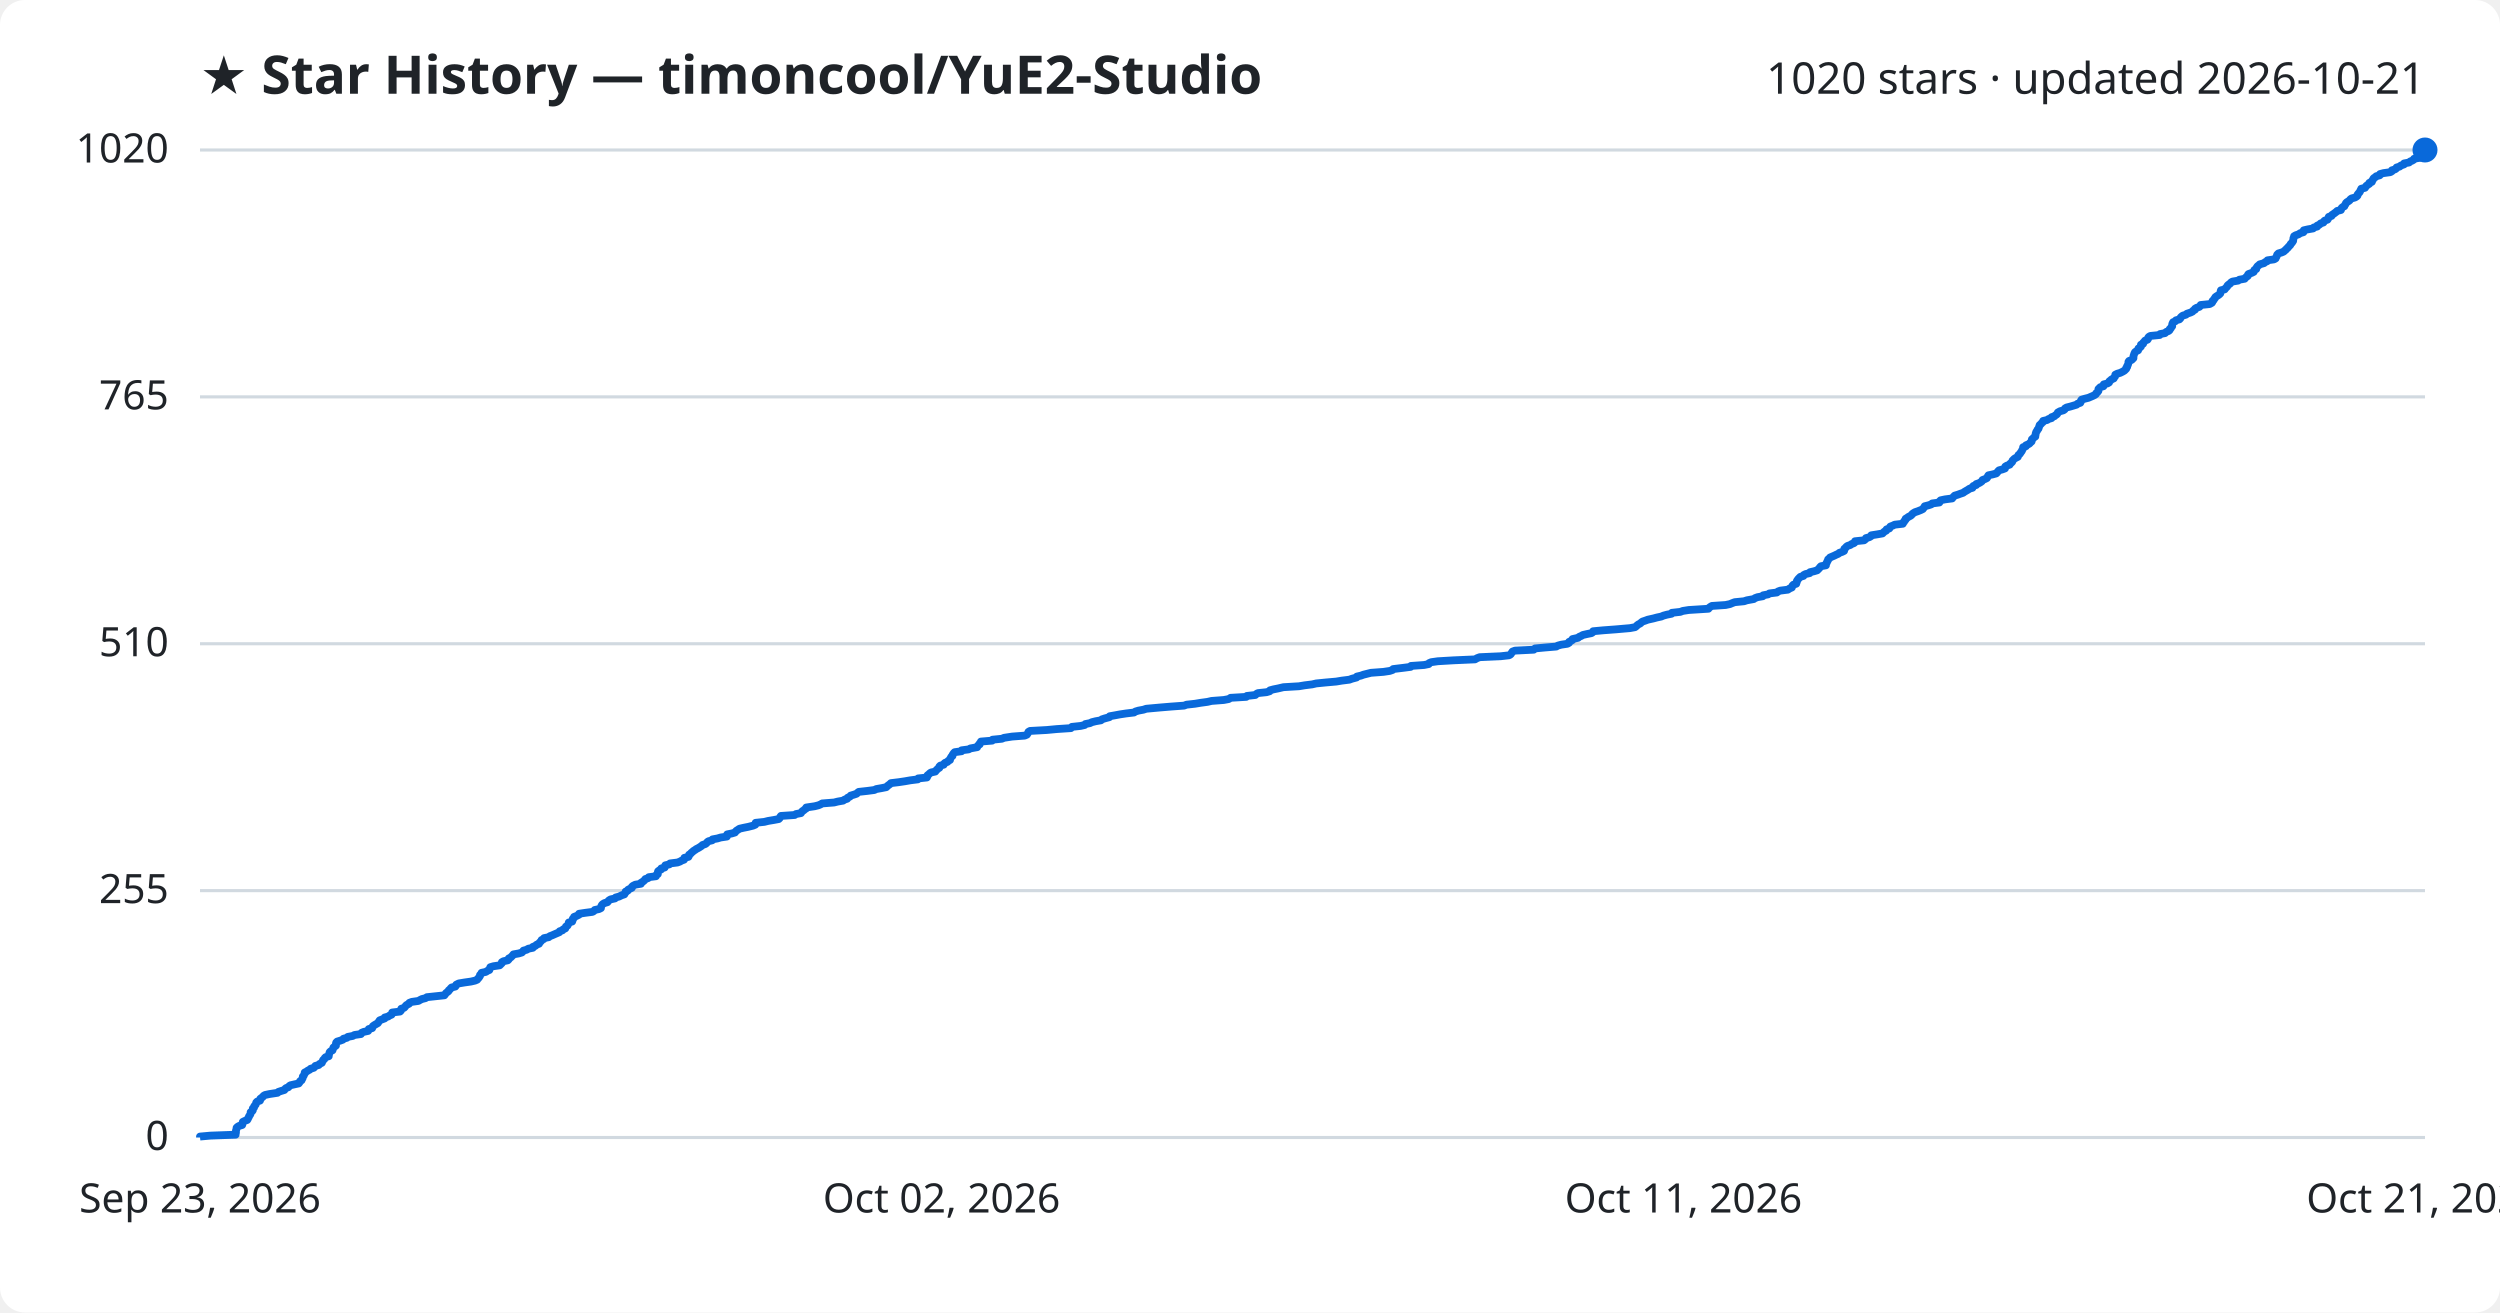
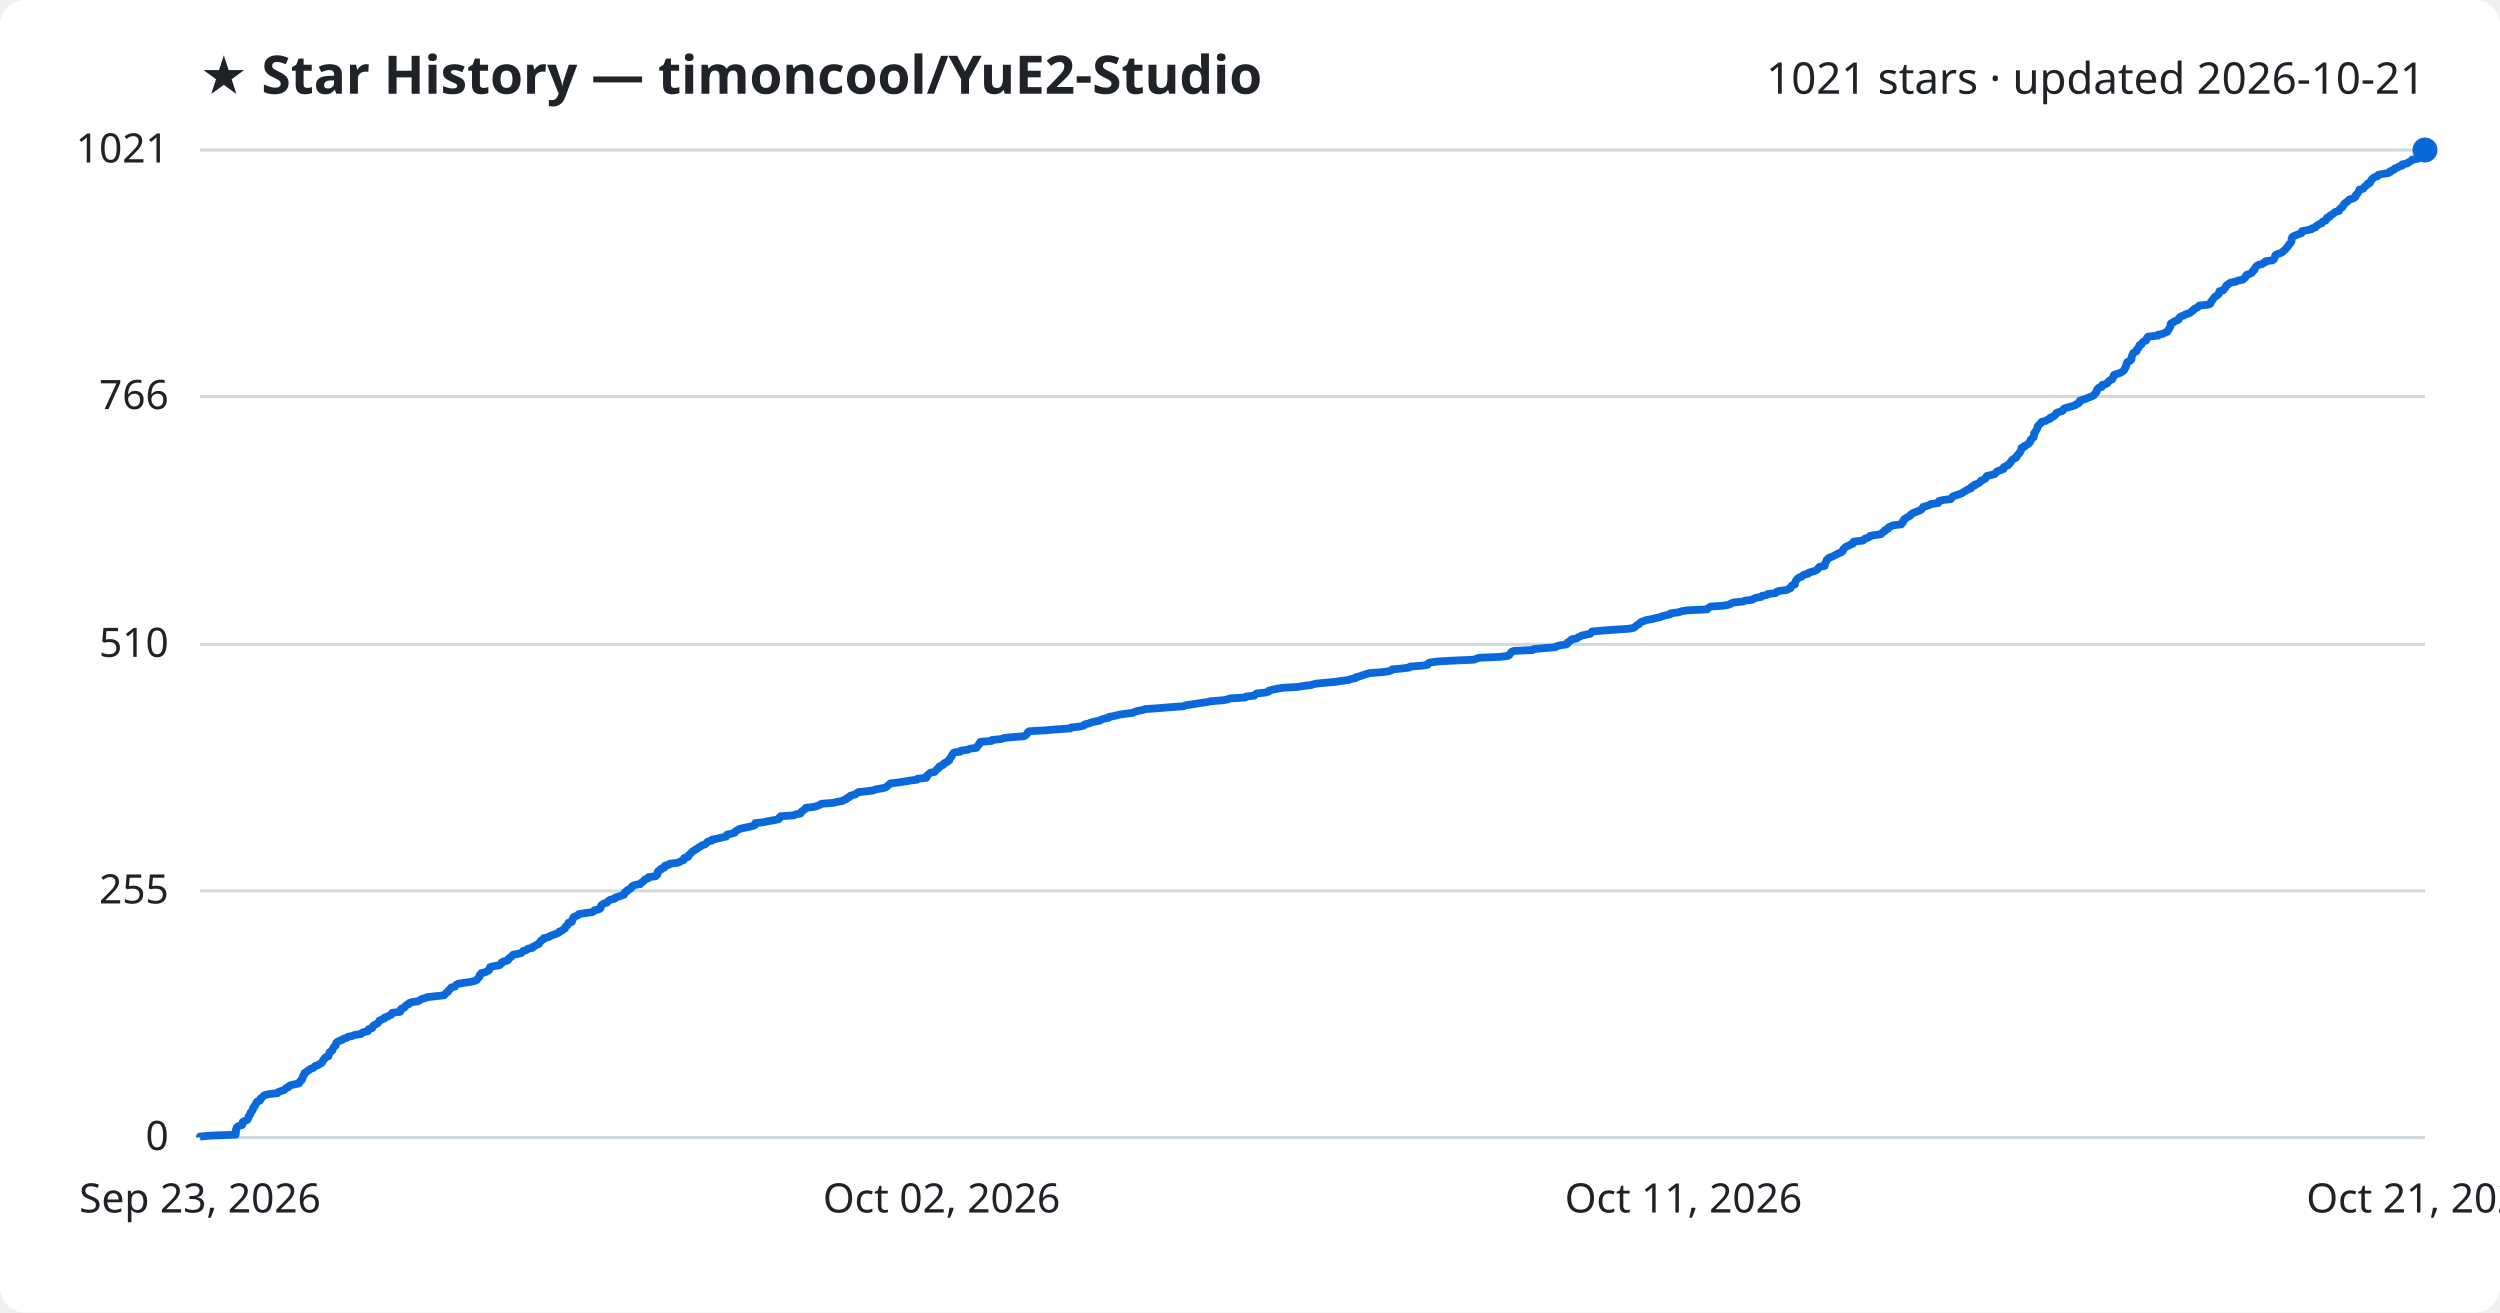
<svg xmlns="http://www.w3.org/2000/svg" viewBox="0 0 800 420" font-family="Segoe UI, sans-serif">
  <rect width="800" height="420" fill="#ffffff" rx="8" />
  <text x="64" y="30" fill="#1f2328" font-size="17" font-weight="700">★ Star History — timoncool/YuE2-Studio</text>
-   <text x="776" y="30" fill="#1f2328" font-size="14" text-anchor="end">1020 stars · updated 2026-10-21</text>
+   <text x="776" y="30" fill="#1f2328" font-size="14" text-anchor="end">1021 stars · updated 2026-10-21</text>
  <line x1="64" y1="364.0" x2="776" y2="364.0" stroke="#d1d9e0" stroke-width="1" />
  <text x="54" y="368.0" fill="#1f2328" font-size="13" text-anchor="end">0</text>
-   <line x1="64" y1="285.0" x2="776" y2="285.0" stroke="#d1d9e0" stroke-width="1" />
-   <text x="54" y="289.0" fill="#1f2328" font-size="13" text-anchor="end">255</text>
-   <line x1="64" y1="206.0" x2="776" y2="206.0" stroke="#d1d9e0" stroke-width="1" />
-   <text x="54" y="210.0" fill="#1f2328" font-size="13" text-anchor="end">510</text>
-   <line x1="64" y1="127.0" x2="776" y2="127.0" stroke="#d1d9e0" stroke-width="1" />
-   <text x="54" y="131.0" fill="#1f2328" font-size="13" text-anchor="end">765</text>
+   <line x1="64" y1="285.1" x2="776" y2="285.1" stroke="#d1d9e0" stroke-width="1" />
+   <text x="54" y="289.1" fill="#1f2328" font-size="13" text-anchor="end">255</text>
+   <line x1="64" y1="206.2" x2="776" y2="206.2" stroke="#d1d9e0" stroke-width="1" />
+   <text x="54" y="210.2" fill="#1f2328" font-size="13" text-anchor="end">510</text>
+   <line x1="64" y1="126.9" x2="776" y2="126.9" stroke="#d1d9e0" stroke-width="1" />
+   <text x="54" y="130.9" fill="#1f2328" font-size="13" text-anchor="end">766</text>
  <line x1="64" y1="48.0" x2="776" y2="48.0" stroke="#d1d9e0" stroke-width="1" />
-   <text x="54" y="52.0" fill="#1f2328" font-size="13" text-anchor="end">1020</text>
-   <path d="M64.0,364.0 L64.0,363.7 L67.3,363.4 L75.4,363.1 L75.4,362.8 L75.5,362.5 L75.5,362.1 L75.5,361.8 L75.6,361.5 L75.7,361.2 L75.7,360.9 L76.0,360.6 L76.5,360.3 L77.5,360.0 L77.6,359.7 L77.6,359.4 L77.7,359.0 L78.3,358.7 L79.1,358.4 L79.3,358.1 L79.4,357.8 L79.6,357.5 L79.7,357.2 L79.9,356.9 L80.1,356.6 L80.2,356.3 L80.2,355.9 L80.7,355.6 L80.9,355.3 L80.9,355.0 L80.9,354.7 L81.3,354.4 L81.3,354.1 L81.5,353.8 L81.8,353.5 L81.9,353.2 L82.0,352.8 L82.3,352.5 L83.2,352.2 L83.3,351.9 L83.3,351.6 L83.7,351.3 L84.1,351.0 L84.3,350.7 L84.8,350.4 L86.2,350.1 L88.8,349.7 L89.1,349.4 L90.0,349.1 L91.0,348.8 L91.2,348.5 L91.5,348.2 L92.3,347.9 L92.5,347.6 L92.9,347.3 L94.2,347.0 L95.6,346.7 L95.9,346.3 L96.0,346.0 L96.5,345.7 L96.6,345.4 L96.8,345.1 L96.9,344.8 L96.9,344.5 L97.2,344.2 L97.3,343.9 L97.5,343.6 L97.5,343.2 L98.1,342.9 L98.5,342.6 L99.1,342.3 L99.4,342.0 L100.4,341.7 L100.7,341.4 L100.9,341.1 L102.0,340.8 L102.2,340.5 L103.0,340.1 L103.1,339.8 L103.3,339.5 L103.4,339.2 L103.8,338.9 L103.9,338.6 L104.2,338.3 L105.2,338.0 L105.2,337.7 L105.3,337.4 L105.4,337.0 L105.5,336.7 L105.8,336.4 L106.4,336.1 L106.5,335.8 L106.6,335.5 L106.7,335.2 L107.1,334.9 L107.5,334.6 L107.5,334.3 L107.5,333.9 L107.6,333.6 L107.9,333.3 L108.9,333.0 L109.7,332.7 L109.9,332.4 L111.0,332.1 L111.3,331.8 L112.9,331.5 L113.4,331.2 L115.5,330.9 L115.7,330.5 L116.4,330.2 L117.8,329.9 L118.0,329.6 L118.0,329.3 L119.1,329.0 L119.2,328.7 L119.3,328.4 L119.7,328.1 L120.2,327.8 L120.9,327.4 L121.1,327.1 L121.3,326.8 L121.5,326.5 L122.3,326.2 L123.1,325.9 L123.1,325.6 L124.2,325.3 L124.6,325.0 L125.3,324.7 L125.5,324.3 L125.5,324.0 L128.0,323.7 L128.3,323.4 L128.3,323.1 L128.4,322.8 L129.3,322.5 L129.6,322.2 L129.8,321.9 L130.1,321.6 L130.9,321.2 L131.0,320.9 L131.8,320.6 L133.9,320.3 L134.4,320.0 L135.0,319.7 L136.2,319.4 L136.6,319.1 L139.4,318.8 L142.2,318.5 L142.5,318.1 L142.7,317.8 L143.1,317.5 L143.5,317.2 L143.6,316.9 L144.0,316.6 L144.2,316.3 L144.5,316.0 L145.7,315.7 L145.9,315.4 L146.0,315.1 L146.8,314.7 L148.6,314.4 L150.7,314.1 L152.0,313.8 L152.7,313.5 L152.9,313.2 L153.2,312.9 L153.4,312.6 L153.6,312.3 L153.6,312.0 L154.0,311.6 L154.1,311.3 L155.5,311.0 L155.9,310.7 L156.6,310.4 L156.6,310.1 L156.8,309.8 L156.9,309.5 L157.9,309.2 L159.9,308.9 L160.3,308.5 L160.6,308.2 L160.6,307.9 L161.1,307.6 L162.5,307.3 L162.8,307.0 L162.8,306.7 L163.4,306.4 L163.7,306.1 L164.0,305.8 L164.3,305.4 L166.0,305.1 L167.0,304.8 L167.3,304.5 L167.5,304.2 L168.6,303.9 L169.0,303.6 L170.5,303.3 L170.5,303.0 L171.3,302.7 L171.7,302.3 L172.5,302.0 L172.6,301.7 L172.9,301.4 L173.2,301.1 L173.3,300.8 L174.0,300.5 L174.1,300.2 L175.6,299.9 L175.9,299.6 L176.7,299.3 L177.6,298.9 L178.3,298.6 L179.0,298.3 L179.1,298.0 L180.0,297.7 L180.2,297.4 L180.9,297.1 L181.0,296.8 L181.1,296.5 L181.6,296.2 L181.8,295.8 L182.0,295.5 L182.0,295.2 L183.1,294.9 L183.2,294.6 L183.3,294.3 L183.3,294.0 L183.7,293.7 L183.7,293.4 L184.5,293.1 L185.3,292.7 L185.3,292.4 L187.3,292.1 L189.6,291.8 L190.1,291.5 L190.3,291.2 L191.7,290.9 L192.3,290.6 L192.3,290.3 L192.4,290.0 L192.6,289.6 L192.9,289.3 L193.4,289.0 L194.4,288.7 L194.6,288.4 L194.9,288.1 L195.4,287.8 L196.8,287.5 L197.0,287.2 L198.1,286.9 L198.9,286.5 L199.8,286.2 L199.9,285.9 L200.2,285.6 L200.2,285.3 L200.9,285.0 L201.0,284.7 L201.6,284.4 L202.2,284.1 L202.2,283.8 L202.5,283.5 L203.3,283.1 L205.1,282.8 L205.1,282.5 L205.6,282.2 L206.0,281.9 L206.3,281.6 L206.5,281.3 L207.4,281.0 L207.6,280.7 L209.9,280.4 L210.0,280.0 L210.5,279.7 L210.5,279.4 L210.5,279.1 L210.6,278.8 L211.0,278.5 L211.6,278.2 L211.6,277.9 L212.7,277.6 L212.7,277.3 L212.9,276.9 L214.2,276.6 L214.4,276.3 L216.8,276.0 L217.6,275.7 L218.1,275.4 L218.9,275.1 L219.0,274.8 L219.0,274.5 L220.3,274.2 L220.5,273.8 L220.5,273.5 L221.0,273.2 L221.2,272.9 L221.6,272.6 L221.9,272.3 L222.4,272.0 L222.8,271.7 L223.4,271.4 L223.9,271.1 L224.5,270.7 L224.8,270.4 L225.7,270.1 L226.1,269.8 L226.3,269.5 L226.7,269.2 L227.9,268.9 L228.0,268.6 L229.6,268.3 L230.6,268.0 L232.6,267.7 L232.7,267.3 L232.7,267.0 L234.2,266.7 L235.2,266.4 L235.4,266.1 L235.7,265.8 L236.2,265.5 L236.6,265.2 L237.9,264.9 L239.4,264.6 L241.0,264.2 L241.7,263.9 L241.8,263.6 L241.8,263.3 L244.6,263.0 L245.8,262.7 L247.6,262.4 L249.2,262.1 L249.5,261.8 L249.6,261.5 L249.9,261.1 L254.3,260.8 L254.7,260.5 L256.3,260.2 L256.5,259.9 L256.7,259.6 L257.2,259.3 L257.5,259.0 L258.0,258.7 L258.0,258.4 L260.7,258.0 L261.9,257.7 L262.6,257.4 L263.1,257.1 L266.9,256.8 L268.1,256.5 L269.8,256.2 L270.2,255.9 L271.1,255.6 L271.2,255.3 L272.0,254.9 L272.2,254.6 L273.2,254.3 L274.1,254.0 L274.4,253.7 L274.8,253.4 L277.5,253.1 L279.8,252.8 L280.4,252.5 L282.1,252.2 L283.6,251.9 L284.0,251.5 L284.4,251.2 L284.8,250.9 L285.1,250.6 L287.6,250.3 L289.6,250.0 L291.3,249.7 L293.7,249.4 L293.8,249.1 L296.6,248.8 L296.8,248.4 L296.8,248.1 L297.2,247.8 L297.5,247.5 L297.9,247.2 L299.3,246.9 L299.5,246.6 L299.8,246.3 L300.1,246.0 L300.6,245.7 L300.6,245.3 L300.9,245.0 L302.0,244.7 L302.1,244.4 L302.4,244.1 L303.2,243.8 L303.4,243.5 L304.0,243.2 L304.0,242.9 L304.2,242.6 L304.4,242.2 L304.8,241.9 L304.8,241.6 L305.0,241.3 L305.2,241.0 L305.5,240.7 L307.7,240.4 L307.7,240.1 L310.0,239.8 L310.5,239.5 L312.7,239.1 L312.8,238.8 L313.0,238.5 L313.5,238.2 L313.5,237.9 L313.8,237.6 L313.9,237.3 L317.5,237.0 L317.6,236.7 L320.6,236.4 L321.3,236.1 L323.9,235.7 L327.9,235.4 L328.6,235.1 L328.8,234.8 L329.0,234.5 L329.1,234.2 L329.6,233.9 L335.0,233.6 L338.2,233.3 L342.7,233.0 L343.0,232.6 L345.8,232.3 L347.1,232.0 L347.3,231.7 L348.8,231.4 L349.4,231.1 L350.6,230.8 L352.3,230.5 L352.6,230.2 L353.5,229.9 L355.0,229.5 L355.1,229.2 L356.8,228.9 L358.4,228.6 L360.4,228.3 L362.9,228.0 L363.3,227.7 L364.3,227.4 L365.9,227.1 L366.8,226.8 L371.2,226.4 L374.8,226.1 L378.9,225.8 L379.7,225.5 L382.4,225.2 L384.2,224.9 L386.4,224.6 L387.7,224.3 L391.6,224.0 L393.2,223.7 L393.8,223.3 L398.8,223.0 L399.0,222.7 L401.7,222.4 L402.0,222.1 L402.5,221.8 L405.3,221.5 L406.3,221.2 L406.4,220.9 L407.5,220.6 L409.0,220.3 L410.7,219.9 L415.7,219.6 L417.5,219.3 L419.9,219.0 L421.2,218.7 L424.2,218.4 L427.6,218.1 L429.4,217.8 L431.8,217.5 L432.6,217.2 L434.1,216.8 L434.2,216.5 L435.5,216.2 L436.3,215.9 L437.5,215.6 L438.7,215.3 L442.7,215.0 L444.7,214.7 L445.6,214.4 L445.8,214.1 L449.1,213.7 L451.4,213.4 L451.5,213.1 L455.7,212.8 L457.2,212.5 L457.3,212.2 L458.0,211.9 L460.1,211.6 L465.2,211.3 L472.0,211.0 L472.7,210.6 L473.5,210.3 L480.2,210.0 L482.9,209.7 L483.4,209.4 L483.6,209.1 L483.8,208.8 L484.0,208.5 L484.8,208.2 L490.8,207.9 L491.2,207.5 L494.4,207.2 L498.0,206.9 L498.5,206.6 L499.6,206.3 L501.6,206.0 L502.1,205.7 L502.1,205.4 L502.7,205.1 L503.2,204.8 L503.2,204.5 L505.0,204.1 L505.3,203.8 L506.0,203.5 L506.5,203.2 L507.8,202.9 L509.3,202.6 L509.7,202.3 L509.8,202.0 L513.0,201.7 L517.0,201.4 L521.6,201.0 L523.2,200.7 L523.6,200.4 L523.9,200.1 L524.3,199.8 L524.9,199.5 L525.2,199.2 L525.6,198.9 L526.5,198.6 L527.3,198.3 L529.1,197.9 L530.2,197.6 L531.6,197.3 L532.3,197.0 L533.4,196.7 L534.9,196.4 L535.0,196.1 L537.7,195.8 L538.5,195.5 L540.4,195.2 L546.7,194.8 L546.9,194.5 L547.3,194.2 L547.8,193.9 L552.2,193.6 L553.6,193.3 L554.3,193.0 L555.1,192.7 L558.1,192.4 L559.0,192.1 L561.2,191.7 L561.6,191.4 L562.4,191.1 L564.1,190.8 L564.2,190.5 L565.8,190.2 L566.2,189.9 L568.6,189.6 L568.9,189.3 L569.7,189.0 L572.1,188.7 L572.7,188.3 L573.4,188.0 L573.5,187.7 L573.6,187.4 L573.9,187.1 L574.8,186.8 L574.8,186.5 L575.0,186.2 L575.0,185.9 L575.2,185.6 L575.5,185.2 L575.8,184.9 L576.1,184.6 L577.1,184.3 L577.2,184.0 L577.8,183.7 L579.1,183.4 L579.2,183.1 L580.5,182.8 L581.5,182.5 L581.9,182.1 L582.2,181.8 L582.4,181.5 L582.7,181.2 L584.3,180.9 L584.3,180.6 L584.4,180.3 L584.6,180.0 L584.7,179.7 L584.9,179.4 L585.0,179.0 L585.4,178.7 L585.6,178.4 L586.3,178.1 L587.0,177.8 L587.6,177.5 L588.3,177.2 L588.6,176.9 L589.5,176.6 L590.1,176.3 L590.2,175.9 L590.2,175.6 L590.6,175.3 L590.8,175.0 L591.2,174.7 L592.1,174.4 L592.5,174.1 L593.3,173.8 L593.6,173.5 L593.6,173.2 L596.5,172.9 L597.0,172.5 L597.1,172.2 L598.2,171.9 L598.7,171.6 L598.8,171.3 L600.7,171.0 L602.4,170.7 L602.7,170.4 L603.0,170.1 L603.6,169.8 L603.7,169.4 L604.6,169.1 L604.7,168.8 L604.9,168.5 L605.7,168.2 L606.3,167.9 L608.9,167.6 L608.9,167.3 L609.3,167.0 L609.4,166.7 L609.8,166.3 L609.8,166.0 L610.3,165.7 L610.7,165.4 L611.3,165.1 L611.7,164.8 L611.9,164.5 L612.3,164.2 L612.8,163.9 L613.7,163.6 L614.7,163.2 L615.3,162.9 L615.5,162.6 L615.8,162.3 L615.9,162.0 L617.1,161.7 L618.0,161.4 L618.3,161.1 L620.6,160.8 L620.6,160.5 L621.0,160.1 L622.4,159.8 L624.7,159.5 L624.9,159.2 L625.2,158.9 L625.5,158.6 L626.5,158.3 L627.3,158.0 L628.2,157.7 L628.6,157.4 L629.1,157.1 L629.8,156.7 L630.2,156.4 L631.2,156.1 L631.2,155.8 L631.5,155.5 L632.4,155.2 L632.4,154.9 L633.3,154.6 L633.8,154.3 L634.2,154.0 L634.4,153.6 L635.2,153.3 L635.8,153.0 L636.0,152.7 L636.1,152.4 L636.3,152.1 L637.7,151.8 L638.8,151.5 L639.1,151.2 L639.3,150.9 L639.7,150.5 L640.8,150.2 L641.6,149.9 L641.6,149.6 L641.7,149.3 L642.2,149.0 L643.1,148.7 L643.2,148.4 L643.6,148.1 L643.9,147.8 L644.0,147.4 L644.3,147.1 L644.6,146.8 L645.1,146.5 L645.7,146.2 L645.8,145.9 L645.9,145.6 L646.3,145.3 L646.5,145.0 L646.7,144.7 L647.0,144.3 L647.1,144.0 L647.3,143.7 L647.4,143.4 L647.4,143.1 L648.3,142.8 L648.3,142.5 L649.0,142.2 L649.5,141.9 L649.7,141.6 L650.1,141.3 L650.2,140.9 L650.2,140.6 L650.6,140.3 L650.8,140.0 L651.3,139.7 L651.3,139.4 L651.4,139.1 L651.4,138.8 L651.5,138.5 L651.6,138.2 L651.9,137.8 L652.0,137.5 L652.3,137.2 L652.4,136.9 L652.5,136.6 L652.6,136.3 L652.7,136.0 L653.1,135.7 L653.3,135.4 L653.7,135.1 L653.8,134.7 L655.1,134.4 L655.5,134.1 L656.5,133.8 L656.5,133.5 L657.4,133.2 L657.7,132.9 L658.2,132.6 L658.4,132.3 L658.5,132.0 L659.2,131.6 L660.3,131.3 L660.7,131.0 L660.8,130.7 L661.3,130.4 L662.5,130.1 L663.5,129.8 L664.5,129.5 L664.8,129.2 L665.7,128.9 L665.9,128.5 L665.9,128.2 L666.1,127.9 L667.1,127.6 L668.3,127.3 L669.0,127.0 L669.7,126.7 L670.3,126.4 L670.7,126.1 L670.8,125.8 L671.2,125.5 L671.5,125.1 L671.5,124.8 L671.5,124.5 L671.8,124.2 L672.1,123.9 L673.1,123.6 L673.1,123.3 L673.2,123.0 L674.4,122.7 L674.9,122.4 L675.0,122.0 L675.4,121.7 L675.7,121.4 L676.4,121.1 L676.5,120.8 L676.8,120.5 L676.9,120.2 L676.9,119.9 L677.5,119.6 L678.5,119.3 L679.3,118.9 L679.8,118.6 L680.1,118.3 L680.4,118.0 L680.4,117.7 L680.7,117.4 L680.7,117.1 L680.9,116.8 L681.0,116.5 L681.1,116.2 L681.1,115.8 L681.3,115.5 L682.1,115.2 L682.4,114.9 L682.7,114.6 L682.7,114.3 L682.7,114.0 L682.8,113.7 L682.9,113.4 L683.0,113.1 L683.2,112.7 L683.6,112.4 L684.2,112.1 L684.2,111.8 L684.3,111.5 L684.8,111.2 L685.1,110.9 L685.1,110.6 L685.1,110.3 L685.8,110.0 L685.8,109.7 L686.2,109.3 L686.4,109.0 L687.2,108.7 L687.4,108.4 L687.4,108.1 L687.6,107.8 L688.1,107.5 L691.1,107.2 L691.2,106.9 L692.8,106.6 L693.2,106.2 L694.0,105.9 L694.3,105.6 L694.3,105.3 L694.7,105.0 L694.8,104.7 L695.1,104.4 L695.1,104.1 L695.1,103.8 L695.2,103.5 L695.4,103.1 L696.1,102.8 L696.3,102.5 L697.4,102.2 L697.7,101.9 L697.8,101.6 L698.1,101.3 L698.5,101.0 L699.5,100.7 L699.8,100.4 L701.0,100.0 L701.6,99.7 L701.8,99.4 L702.4,99.1 L702.4,98.8 L702.9,98.5 L703.8,98.2 L704.1,97.9 L704.2,97.6 L707.1,97.3 L707.8,96.9 L708.0,96.6 L708.0,96.3 L708.4,96.0 L708.5,95.7 L708.8,95.4 L708.9,95.1 L709.3,94.8 L709.8,94.5 L710.2,94.2 L710.5,93.9 L710.6,93.5 L710.6,93.2 L710.7,92.9 L711.9,92.6 L712.1,92.3 L712.4,92.0 L712.7,91.7 L712.8,91.4 L713.1,91.1 L713.6,90.8 L713.9,90.4 L714.4,90.1 L716.2,89.8 L716.6,89.5 L718.3,89.2 L718.5,88.9 L718.9,88.6 L719.3,88.3 L719.3,88.0 L719.5,87.7 L720.6,87.3 L721.2,87.0 L721.3,86.7 L721.4,86.4 L722.0,86.1 L722.0,85.8 L722.2,85.5 L722.4,85.2 L722.8,84.9 L723.1,84.6 L724.5,84.2 L724.8,83.9 L725.5,83.6 L725.6,83.3 L727.7,83.0 L728.2,82.7 L728.3,82.4 L728.5,82.1 L728.6,81.8 L728.7,81.5 L729.1,81.1 L730.1,80.8 L730.8,80.5 L731.1,80.2 L731.5,79.9 L731.7,79.6 L732.1,79.3 L732.3,79.0 L732.6,78.7 L732.9,78.4 L733.0,78.1 L733.4,77.7 L733.6,77.4 L733.8,77.1 L733.8,76.8 L733.9,76.5 L733.9,76.2 L734.1,75.9 L734.1,75.6 L734.6,75.3 L735.5,75.0 L736.1,74.6 L737.1,74.3 L737.2,74.0 L737.2,73.7 L738.5,73.4 L740.2,73.1 L740.4,72.8 L741.5,72.5 L741.5,72.2 L742.2,71.9 L742.6,71.5 L743.5,71.2 L743.6,70.9 L743.9,70.6 L744.8,70.3 L745.0,70.0 L745.1,69.7 L745.2,69.4 L746.1,69.1 L746.2,68.8 L746.8,68.4 L747.2,68.1 L747.6,67.8 L747.9,67.5 L749.1,67.2 L749.2,66.9 L749.3,66.6 L749.6,66.3 L750.2,66.0 L750.3,65.7 L750.6,65.3 L750.7,65.0 L751.0,64.7 L751.5,64.4 L751.9,64.1 L752.1,63.8 L752.5,63.5 L753.6,63.2 L754.1,62.9 L754.4,62.6 L754.4,62.3 L754.7,61.9 L755.0,61.6 L755.2,61.3 L755.3,61.0 L755.5,60.7 L755.6,60.4 L756.8,60.1 L757.0,59.8 L757.2,59.5 L757.6,59.2 L758.2,58.8 L758.2,58.5 L759.0,58.2 L759.0,57.9 L759.3,57.6 L759.4,57.3 L759.6,57.0 L760.1,56.7 L760.4,56.4 L761.5,56.1 L761.6,55.7 L762.7,55.4 L764.9,55.1 L765.4,54.8 L765.4,54.5 L766.4,54.2 L766.8,53.9 L766.9,53.6 L767.9,53.3 L768.2,53.0 L769.3,52.6 L769.3,52.3 L770.9,52.0 L771.2,51.7 L771.9,51.4 L772.4,51.1 L772.5,50.8 L774.3,50.5 L774.5,50.2 L774.6,49.9 L775.1,49.5 L775.1,49.2 L775.2,48.9 L775.6,48.6 L775.8,48.3 L776.0,48.0 L776.0,48.0" fill="none" stroke="#0969da" stroke-width="2.5" stroke-linejoin="round" />
+   <text x="54" y="52.0" fill="#1f2328" font-size="13" text-anchor="end">1021</text>
+   <path d="M64.0,364.0 L64.0,363.7 L67.3,363.4 L75.4,363.1 L75.4,362.8 L75.5,362.5 L75.5,362.1 L75.5,361.8 L75.5,361.5 L75.7,361.2 L75.7,360.9 L75.9,360.6 L76.5,360.3 L77.5,360.0 L77.6,359.7 L77.6,359.4 L77.7,359.0 L78.3,358.7 L79.1,358.4 L79.3,358.1 L79.4,357.8 L79.6,357.5 L79.6,357.2 L79.8,356.9 L80.1,356.6 L80.1,356.3 L80.2,356.0 L80.6,355.6 L80.8,355.3 L80.9,355.0 L80.9,354.7 L81.3,354.4 L81.3,354.1 L81.5,353.8 L81.8,353.5 L81.9,353.2 L82.0,352.9 L82.3,352.5 L83.2,352.2 L83.3,351.9 L83.3,351.6 L83.7,351.3 L84.1,351.0 L84.3,350.7 L84.8,350.4 L86.2,350.1 L88.8,349.8 L89.0,349.5 L90.0,349.1 L91.0,348.8 L91.2,348.5 L91.5,348.2 L92.3,347.9 L92.4,347.6 L92.9,347.3 L94.2,347.0 L95.6,346.7 L95.9,346.4 L96.0,346.0 L96.5,345.7 L96.5,345.4 L96.8,345.1 L96.8,344.8 L96.9,344.5 L97.2,344.2 L97.2,343.9 L97.5,343.6 L97.5,343.3 L98.1,343.0 L98.5,342.6 L99.1,342.3 L99.4,342.0 L100.3,341.7 L100.6,341.4 L100.9,341.1 L101.9,340.8 L102.2,340.5 L102.9,340.2 L103.1,339.9 L103.3,339.5 L103.4,339.2 L103.8,338.9 L103.9,338.6 L104.2,338.3 L105.1,338.0 L105.1,337.7 L105.3,337.4 L105.4,337.1 L105.4,336.8 L105.8,336.5 L106.4,336.1 L106.4,335.8 L106.6,335.5 L106.7,335.2 L107.0,334.9 L107.4,334.6 L107.4,334.3 L107.5,334.0 L107.6,333.7 L107.9,333.4 L108.8,333.0 L109.6,332.7 L109.9,332.4 L111.0,332.1 L111.3,331.8 L112.8,331.5 L113.4,331.2 L115.5,330.9 L115.7,330.6 L116.3,330.3 L117.7,330.0 L117.9,329.6 L118.0,329.3 L119.1,329.0 L119.1,328.7 L119.3,328.4 L119.6,328.1 L120.2,327.8 L120.8,327.5 L121.0,327.2 L121.3,326.9 L121.4,326.6 L122.3,326.2 L123.0,325.9 L123.1,325.6 L124.1,325.3 L124.5,325.0 L125.2,324.7 L125.4,324.4 L125.5,324.1 L128.0,323.8 L128.2,323.5 L128.2,323.1 L128.4,322.8 L129.3,322.5 L129.6,322.2 L129.7,321.9 L130.1,321.6 L130.9,321.3 L130.9,321.0 L131.7,320.7 L133.8,320.4 L134.3,320.1 L134.9,319.7 L136.1,319.4 L136.6,319.1 L139.3,318.8 L142.1,318.5 L142.4,318.2 L142.6,317.9 L143.0,317.6 L143.4,317.3 L143.5,317.0 L143.9,316.6 L144.2,316.3 L144.4,316.0 L145.6,315.7 L145.8,315.4 L146.0,315.1 L146.7,314.8 L148.5,314.5 L150.6,314.2 L151.9,313.9 L152.6,313.6 L152.8,313.2 L153.1,312.9 L153.4,312.6 L153.5,312.3 L153.5,312.0 L154.0,311.7 L154.0,311.4 L155.4,311.1 L155.8,310.8 L156.5,310.5 L156.6,310.1 L156.7,309.8 L156.8,309.5 L157.8,309.2 L159.8,308.9 L160.2,308.6 L160.5,308.3 L160.5,308.0 L161.0,307.7 L162.4,307.4 L162.7,307.1 L162.8,306.7 L163.3,306.4 L163.7,306.1 L163.9,305.8 L164.2,305.5 L165.9,305.2 L166.9,304.9 L167.2,304.6 L167.4,304.3 L168.5,304.0 L168.9,303.6 L170.4,303.3 L170.4,303.0 L171.2,302.7 L171.6,302.4 L172.4,302.1 L172.5,301.8 L172.8,301.5 L173.1,301.2 L173.2,300.9 L173.9,300.6 L174.0,300.2 L175.5,299.9 L175.9,299.6 L176.6,299.3 L177.5,299.0 L178.2,298.7 L178.9,298.4 L179.0,298.1 L179.9,297.8 L180.1,297.5 L180.8,297.1 L180.9,296.8 L181.0,296.5 L181.5,296.2 L181.7,295.9 L181.9,295.6 L181.9,295.3 L183.0,295.0 L183.1,294.7 L183.2,294.4 L183.2,294.1 L183.6,293.7 L183.6,293.4 L184.4,293.1 L185.1,292.8 L185.2,292.5 L187.2,292.2 L189.5,291.9 L190.0,291.6 L190.2,291.3 L191.6,291.0 L192.2,290.6 L192.2,290.3 L192.3,290.0 L192.4,289.7 L192.8,289.4 L193.3,289.1 L194.3,288.8 L194.5,288.5 L194.8,288.2 L195.3,287.9 L196.7,287.6 L196.9,287.2 L198.0,286.9 L198.8,286.6 L199.7,286.3 L199.7,286.0 L200.0,285.7 L200.1,285.4 L200.8,285.1 L200.8,284.8 L201.5,284.5 L202.1,284.1 L202.1,283.8 L202.4,283.5 L203.2,283.2 L204.9,282.9 L205.0,282.6 L205.5,282.3 L205.9,282.0 L206.2,281.7 L206.4,281.4 L207.3,281.1 L207.5,280.7 L209.8,280.4 L209.9,280.1 L210.4,279.8 L210.4,279.5 L210.4,279.2 L210.5,278.9 L210.8,278.6 L211.5,278.3 L211.5,278.0 L212.6,277.6 L212.6,277.3 L212.8,277.0 L214.1,276.7 L214.3,276.4 L216.7,276.1 L217.5,275.8 L218.0,275.5 L218.8,275.2 L218.9,274.9 L218.9,274.6 L220.2,274.2 L220.3,273.9 L220.4,273.6 L220.8,273.3 L221.1,273.0 L221.4,272.7 L221.7,272.4 L222.3,272.1 L222.6,271.8 L223.2,271.5 L223.7,271.1 L224.3,270.8 L224.7,270.5 L225.6,270.2 L226.0,269.9 L226.2,269.6 L226.5,269.3 L227.8,269.0 L227.8,268.7 L229.4,268.4 L230.5,268.1 L232.4,267.7 L232.5,267.4 L232.6,267.1 L234.0,266.8 L235.1,266.5 L235.2,266.2 L235.5,265.9 L236.1,265.6 L236.5,265.3 L237.7,265.0 L239.2,264.7 L240.9,264.3 L241.6,264.0 L241.6,263.7 L241.7,263.4 L244.4,263.1 L245.7,262.8 L247.4,262.5 L249.1,262.2 L249.4,261.9 L249.4,261.6 L249.8,261.2 L254.1,260.9 L254.6,260.6 L256.2,260.3 L256.3,260.0 L256.5,259.7 L257.0,259.4 L257.3,259.1 L257.8,258.8 L257.9,258.5 L260.5,258.2 L261.8,257.8 L262.4,257.5 L262.9,257.2 L266.7,256.9 L267.9,256.6 L269.6,256.3 L270.1,256.0 L270.9,255.7 L271.0,255.4 L271.8,255.1 L272.0,254.7 L273.0,254.4 L273.9,254.1 L274.2,253.8 L274.6,253.5 L277.4,253.2 L279.6,252.9 L280.2,252.6 L282.0,252.3 L283.4,252.0 L283.8,251.7 L284.2,251.3 L284.6,251.0 L284.9,250.7 L287.4,250.4 L289.4,250.1 L291.1,249.8 L293.5,249.5 L293.6,249.2 L296.4,248.9 L296.6,248.6 L296.6,248.2 L297.0,247.9 L297.3,247.6 L297.7,247.3 L299.1,247.0 L299.3,246.7 L299.6,246.4 L299.9,246.1 L300.4,245.8 L300.4,245.5 L300.7,245.2 L301.8,244.8 L301.9,244.5 L302.2,244.2 L303.0,243.9 L303.2,243.6 L303.8,243.3 L303.8,243.0 L304.0,242.7 L304.2,242.4 L304.5,242.1 L304.6,241.7 L304.8,241.4 L305.0,241.1 L305.3,240.8 L307.4,240.5 L307.5,240.2 L309.8,239.9 L310.3,239.6 L312.5,239.3 L312.6,239.0 L312.8,238.7 L313.3,238.3 L313.3,238.0 L313.6,237.7 L313.7,237.4 L317.3,237.1 L317.4,236.8 L320.4,236.5 L321.1,236.2 L323.7,235.9 L327.7,235.6 L328.3,235.2 L328.6,234.9 L328.8,234.6 L328.9,234.3 L329.4,234.0 L334.7,233.7 L338.0,233.4 L342.5,233.1 L342.7,232.8 L345.5,232.5 L346.8,232.2 L347.1,231.8 L348.5,231.5 L349.1,231.2 L350.3,230.9 L352.0,230.6 L352.4,230.3 L353.2,230.0 L354.8,229.7 L354.9,229.4 L356.6,229.1 L358.1,228.7 L360.1,228.4 L362.6,228.1 L363.0,227.8 L364.1,227.5 L365.6,227.2 L366.6,226.9 L370.9,226.6 L374.5,226.3 L378.7,226.0 L379.4,225.7 L382.1,225.3 L383.9,225.0 L386.1,224.7 L387.4,224.4 L391.3,224.1 L392.9,223.8 L393.5,223.5 L398.5,223.2 L398.7,222.9 L401.4,222.6 L401.7,222.2 L402.2,221.9 L405.0,221.6 L406.0,221.3 L406.1,221.0 L407.2,220.7 L408.7,220.4 L410.4,220.1 L415.4,219.8 L417.2,219.5 L419.6,219.2 L420.9,218.8 L423.8,218.5 L427.3,218.2 L429.1,217.9 L431.5,217.6 L432.3,217.3 L433.8,217.0 L433.9,216.7 L435.2,216.4 L436.0,216.1 L437.2,215.7 L438.3,215.4 L442.3,215.1 L444.4,214.8 L445.3,214.5 L445.5,214.2 L448.8,213.9 L451.0,213.6 L451.2,213.3 L455.3,213.0 L456.9,212.7 L457.0,212.3 L457.6,212.0 L459.8,211.7 L464.8,211.4 L471.7,211.1 L472.4,210.8 L473.2,210.5 L479.9,210.2 L482.5,209.9 L483.0,209.6 L483.2,209.2 L483.5,208.9 L483.7,208.6 L484.4,208.3 L490.5,208.0 L490.8,207.7 L494.1,207.4 L497.7,207.1 L498.1,206.8 L499.3,206.5 L501.3,206.2 L501.7,205.8 L501.7,205.5 L502.3,205.2 L502.8,204.9 L502.9,204.6 L504.6,204.3 L504.9,204.0 L505.6,203.7 L506.1,203.4 L507.4,203.1 L508.9,202.8 L509.3,202.4 L509.4,202.1 L512.6,201.8 L516.7,201.5 L521.2,201.2 L522.8,200.9 L523.2,200.6 L523.5,200.3 L523.9,200.0 L524.5,199.7 L524.8,199.3 L525.2,199.0 L526.1,198.7 L526.9,198.4 L528.7,198.1 L529.8,197.8 L531.2,197.5 L531.9,197.2 L533.0,196.9 L534.5,196.6 L534.5,196.3 L537.3,195.9 L538.1,195.6 L540.0,195.3 L546.3,195.0 L546.5,194.7 L546.9,194.4 L547.4,194.1 L551.7,193.8 L553.2,193.5 L553.8,193.2 L554.6,192.8 L557.7,192.5 L558.5,192.2 L560.8,191.9 L561.1,191.6 L561.9,191.3 L563.6,191.0 L563.8,190.7 L565.4,190.4 L565.7,190.1 L568.2,189.8 L568.5,189.4 L569.3,189.1 L571.7,188.8 L572.3,188.5 L573.0,188.2 L573.0,187.9 L573.2,187.6 L573.5,187.3 L574.4,187.0 L574.4,186.7 L574.5,186.3 L574.6,186.0 L574.8,185.7 L575.0,185.4 L575.3,185.1 L575.7,184.8 L576.6,184.5 L576.8,184.2 L577.3,183.9 L578.6,183.6 L578.7,183.3 L580.0,182.9 L581.0,182.6 L581.5,182.3 L581.8,182.0 L581.9,181.7 L582.2,181.4 L583.9,181.1 L583.9,180.8 L583.9,180.5 L584.1,180.2 L584.3,179.8 L584.5,179.5 L584.5,179.2 L584.9,178.9 L585.1,178.6 L585.8,178.3 L586.6,178.0 L587.1,177.7 L587.8,177.4 L588.2,177.1 L589.1,176.8 L589.6,176.4 L589.8,176.1 L589.8,175.8 L590.2,175.5 L590.4,175.2 L590.8,174.9 L591.6,174.6 L592.1,174.3 L592.9,174.0 L593.1,173.7 L593.2,173.3 L596.1,173.0 L596.5,172.7 L596.7,172.4 L597.7,172.1 L598.3,171.8 L598.4,171.5 L600.2,171.2 L602.0,170.9 L602.2,170.6 L602.5,170.3 L603.2,169.9 L603.2,169.6 L604.1,169.3 L604.2,169.0 L604.4,168.7 L605.2,168.4 L605.8,168.1 L608.4,167.8 L608.4,167.5 L608.9,167.2 L608.9,166.8 L609.3,166.5 L609.3,166.2 L609.8,165.9 L610.2,165.6 L610.8,165.3 L611.3,165.0 L611.4,164.7 L611.8,164.4 L612.4,164.1 L613.2,163.8 L614.2,163.4 L614.8,163.1 L615.0,162.8 L615.3,162.5 L615.4,162.2 L616.6,161.9 L617.5,161.6 L617.8,161.3 L620.2,161.0 L620.2,160.7 L620.5,160.3 L621.9,160.0 L624.3,159.7 L624.4,159.4 L624.7,159.1 L625.0,158.8 L626.0,158.5 L626.8,158.2 L627.7,157.9 L628.1,157.6 L628.6,157.3 L629.3,156.9 L629.7,156.6 L630.7,156.3 L630.7,156.0 L631.0,155.7 L631.9,155.4 L631.9,155.1 L632.8,154.8 L633.3,154.5 L633.7,154.2 L633.9,153.8 L634.7,153.5 L635.3,153.2 L635.5,152.9 L635.6,152.6 L635.8,152.3 L637.2,152.0 L638.3,151.7 L638.6,151.4 L638.8,151.1 L639.2,150.8 L640.3,150.4 L641.1,150.1 L641.1,149.8 L641.2,149.5 L641.7,149.2 L642.6,148.9 L642.7,148.6 L643.1,148.3 L643.4,148.0 L643.5,147.7 L643.8,147.3 L644.1,147.0 L644.6,146.7 L645.2,146.4 L645.3,146.1 L645.4,145.8 L645.8,145.5 L646.0,145.2 L646.2,144.9 L646.5,144.6 L646.6,144.3 L646.8,143.9 L646.9,143.6 L646.9,143.3 L647.8,143.0 L647.8,142.7 L648.5,142.4 L649.0,142.1 L649.2,141.8 L649.6,141.5 L649.7,141.2 L649.7,140.9 L650.1,140.5 L650.3,140.2 L650.8,139.9 L650.8,139.6 L650.9,139.3 L650.9,139.0 L650.9,138.7 L651.1,138.4 L651.4,138.1 L651.5,137.8 L651.8,137.4 L651.9,137.1 L652.0,136.8 L652.0,136.5 L652.2,136.2 L652.6,135.9 L652.8,135.6 L653.2,135.3 L653.3,135.0 L654.6,134.7 L655.0,134.4 L656.0,134.0 L656.0,133.7 L656.9,133.4 L657.2,133.1 L657.7,132.8 L657.9,132.5 L658.0,132.2 L658.7,131.9 L659.7,131.6 L660.2,131.3 L660.3,130.9 L660.8,130.6 L662.0,130.3 L663.0,130.0 L664.0,129.7 L664.3,129.4 L665.1,129.1 L665.4,128.8 L665.4,128.5 L665.6,128.2 L666.6,127.9 L667.7,127.5 L668.4,127.2 L669.2,126.9 L669.8,126.6 L670.2,126.3 L670.3,126.0 L670.7,125.7 L670.9,125.4 L670.9,125.1 L671.0,124.8 L671.3,124.4 L671.6,124.1 L672.6,123.8 L672.6,123.5 L672.7,123.2 L673.8,122.9 L674.4,122.6 L674.5,122.3 L674.9,122.0 L675.1,121.7 L675.9,121.4 L676.0,121.0 L676.3,120.7 L676.4,120.4 L676.4,120.1 L676.9,119.8 L678.0,119.5 L678.7,119.2 L679.2,118.9 L679.6,118.6 L679.8,118.3 L679.9,117.9 L680.2,117.6 L680.2,117.3 L680.4,117.0 L680.5,116.7 L680.5,116.4 L680.6,116.1 L680.8,115.8 L681.6,115.5 L681.9,115.2 L682.1,114.9 L682.1,114.5 L682.1,114.2 L682.2,113.9 L682.4,113.6 L682.5,113.3 L682.6,113.0 L683.1,112.7 L683.7,112.4 L683.7,112.1 L683.8,111.8 L684.3,111.4 L684.5,111.1 L684.5,110.8 L684.6,110.5 L685.3,110.2 L685.3,109.9 L685.6,109.6 L685.9,109.3 L686.7,109.0 L686.9,108.7 L686.9,108.4 L687.1,108.0 L687.5,107.7 L690.6,107.4 L690.6,107.1 L692.2,106.8 L692.7,106.5 L693.5,106.2 L693.7,105.9 L693.8,105.6 L694.1,105.3 L694.3,104.9 L694.5,104.6 L694.5,104.3 L694.5,104.0 L694.6,103.7 L694.8,103.4 L695.6,103.1 L695.8,102.8 L696.8,102.5 L697.2,102.2 L697.2,101.9 L697.6,101.5 L698.0,101.2 L699.0,100.9 L699.3,100.6 L700.4,100.3 L701.0,100.0 L701.2,99.7 L701.8,99.4 L701.9,99.1 L702.3,98.8 L703.2,98.4 L703.5,98.1 L703.7,97.8 L706.5,97.5 L707.3,97.2 L707.4,96.9 L707.5,96.6 L707.8,96.3 L708.0,96.0 L708.2,95.7 L708.4,95.4 L708.7,95.0 L709.3,94.7 L709.6,94.4 L710.0,94.1 L710.0,93.8 L710.1,93.5 L710.2,93.2 L711.4,92.9 L711.6,92.6 L711.9,92.3 L712.2,91.9 L712.3,91.6 L712.5,91.3 L713.1,91.0 L713.3,90.7 L713.9,90.4 L715.6,90.1 L716.0,89.8 L717.7,89.5 L717.9,89.2 L718.4,88.9 L718.7,88.5 L718.7,88.2 L719.0,87.9 L720.1,87.6 L720.6,87.3 L720.8,87.0 L720.9,86.7 L721.4,86.4 L721.4,86.1 L721.6,85.8 L721.9,85.4 L722.2,85.1 L722.6,84.8 L723.9,84.5 L724.2,84.2 L724.9,83.9 L725.0,83.6 L727.2,83.3 L727.6,83.0 L727.8,82.7 L727.9,82.4 L728.0,82.0 L728.1,81.7 L728.5,81.4 L729.5,81.1 L730.2,80.8 L730.5,80.5 L730.9,80.2 L731.2,79.9 L731.5,79.6 L731.7,79.3 L732.0,79.0 L732.3,78.6 L732.4,78.3 L732.8,78.0 L733.0,77.7 L733.2,77.4 L733.3,77.1 L733.3,76.8 L733.3,76.5 L733.5,76.2 L733.5,75.9 L734.1,75.5 L734.9,75.2 L735.6,74.9 L736.5,74.6 L736.6,74.3 L736.6,74.0 L738.0,73.7 L739.6,73.4 L739.8,73.1 L740.9,72.8 L741.0,72.5 L741.6,72.1 L742.0,71.8 L742.9,71.5 L743.0,71.2 L743.3,70.9 L744.2,70.6 L744.4,70.3 L744.5,70.0 L744.6,69.7 L745.5,69.4 L745.6,69.0 L746.2,68.7 L746.6,68.4 L747.0,68.1 L747.3,67.8 L748.5,67.5 L748.6,67.2 L748.7,66.9 L749.0,66.6 L749.6,66.3 L749.7,66.0 L750.0,65.6 L750.1,65.3 L750.4,65.0 L750.9,64.7 L751.3,64.4 L751.5,64.1 L751.9,63.8 L753.0,63.5 L753.5,63.2 L753.8,62.9 L753.8,62.5 L754.1,62.2 L754.4,61.9 L754.6,61.6 L754.7,61.3 L754.9,61.0 L755.0,60.7 L756.2,60.4 L756.4,60.1 L756.6,59.8 L757.0,59.5 L757.6,59.1 L757.6,58.8 L758.4,58.5 L758.4,58.2 L758.7,57.9 L758.8,57.6 L759.0,57.3 L759.5,57.0 L759.8,56.7 L760.8,56.4 L761.0,56.0 L762.1,55.7 L764.2,55.4 L764.8,55.1 L764.8,54.8 L765.7,54.5 L766.2,54.2 L766.3,53.9 L767.3,53.6 L767.6,53.3 L768.7,53.0 L768.7,52.6 L770.3,52.3 L770.6,52.0 L771.2,51.7 L771.7,51.4 L771.9,51.1 L773.7,50.8 L773.9,50.5 L774.0,50.2 L774.5,49.9 L774.5,49.5 L774.6,49.2 L775.0,48.9 L775.2,48.6 L775.4,48.3 L776.0,48.0 L776.0,48.0" fill="none" stroke="#0969da" stroke-width="2.5" stroke-linejoin="round" />
  <circle cx="776.0" cy="48.0" r="4" fill="#0969da" />
  <text x="64.0" y="388" fill="#1f2328" font-size="13" text-anchor="middle">Sep 23, 2026</text>
  <text x="301.3" y="388" fill="#1f2328" font-size="13" text-anchor="middle">Oct 02, 2026</text>
  <text x="538.7" y="388" fill="#1f2328" font-size="13" text-anchor="middle">Oct 11, 2026</text>
  <text x="776.0" y="388" fill="#1f2328" font-size="13" text-anchor="middle">Oct 21, 2026</text>
</svg>
